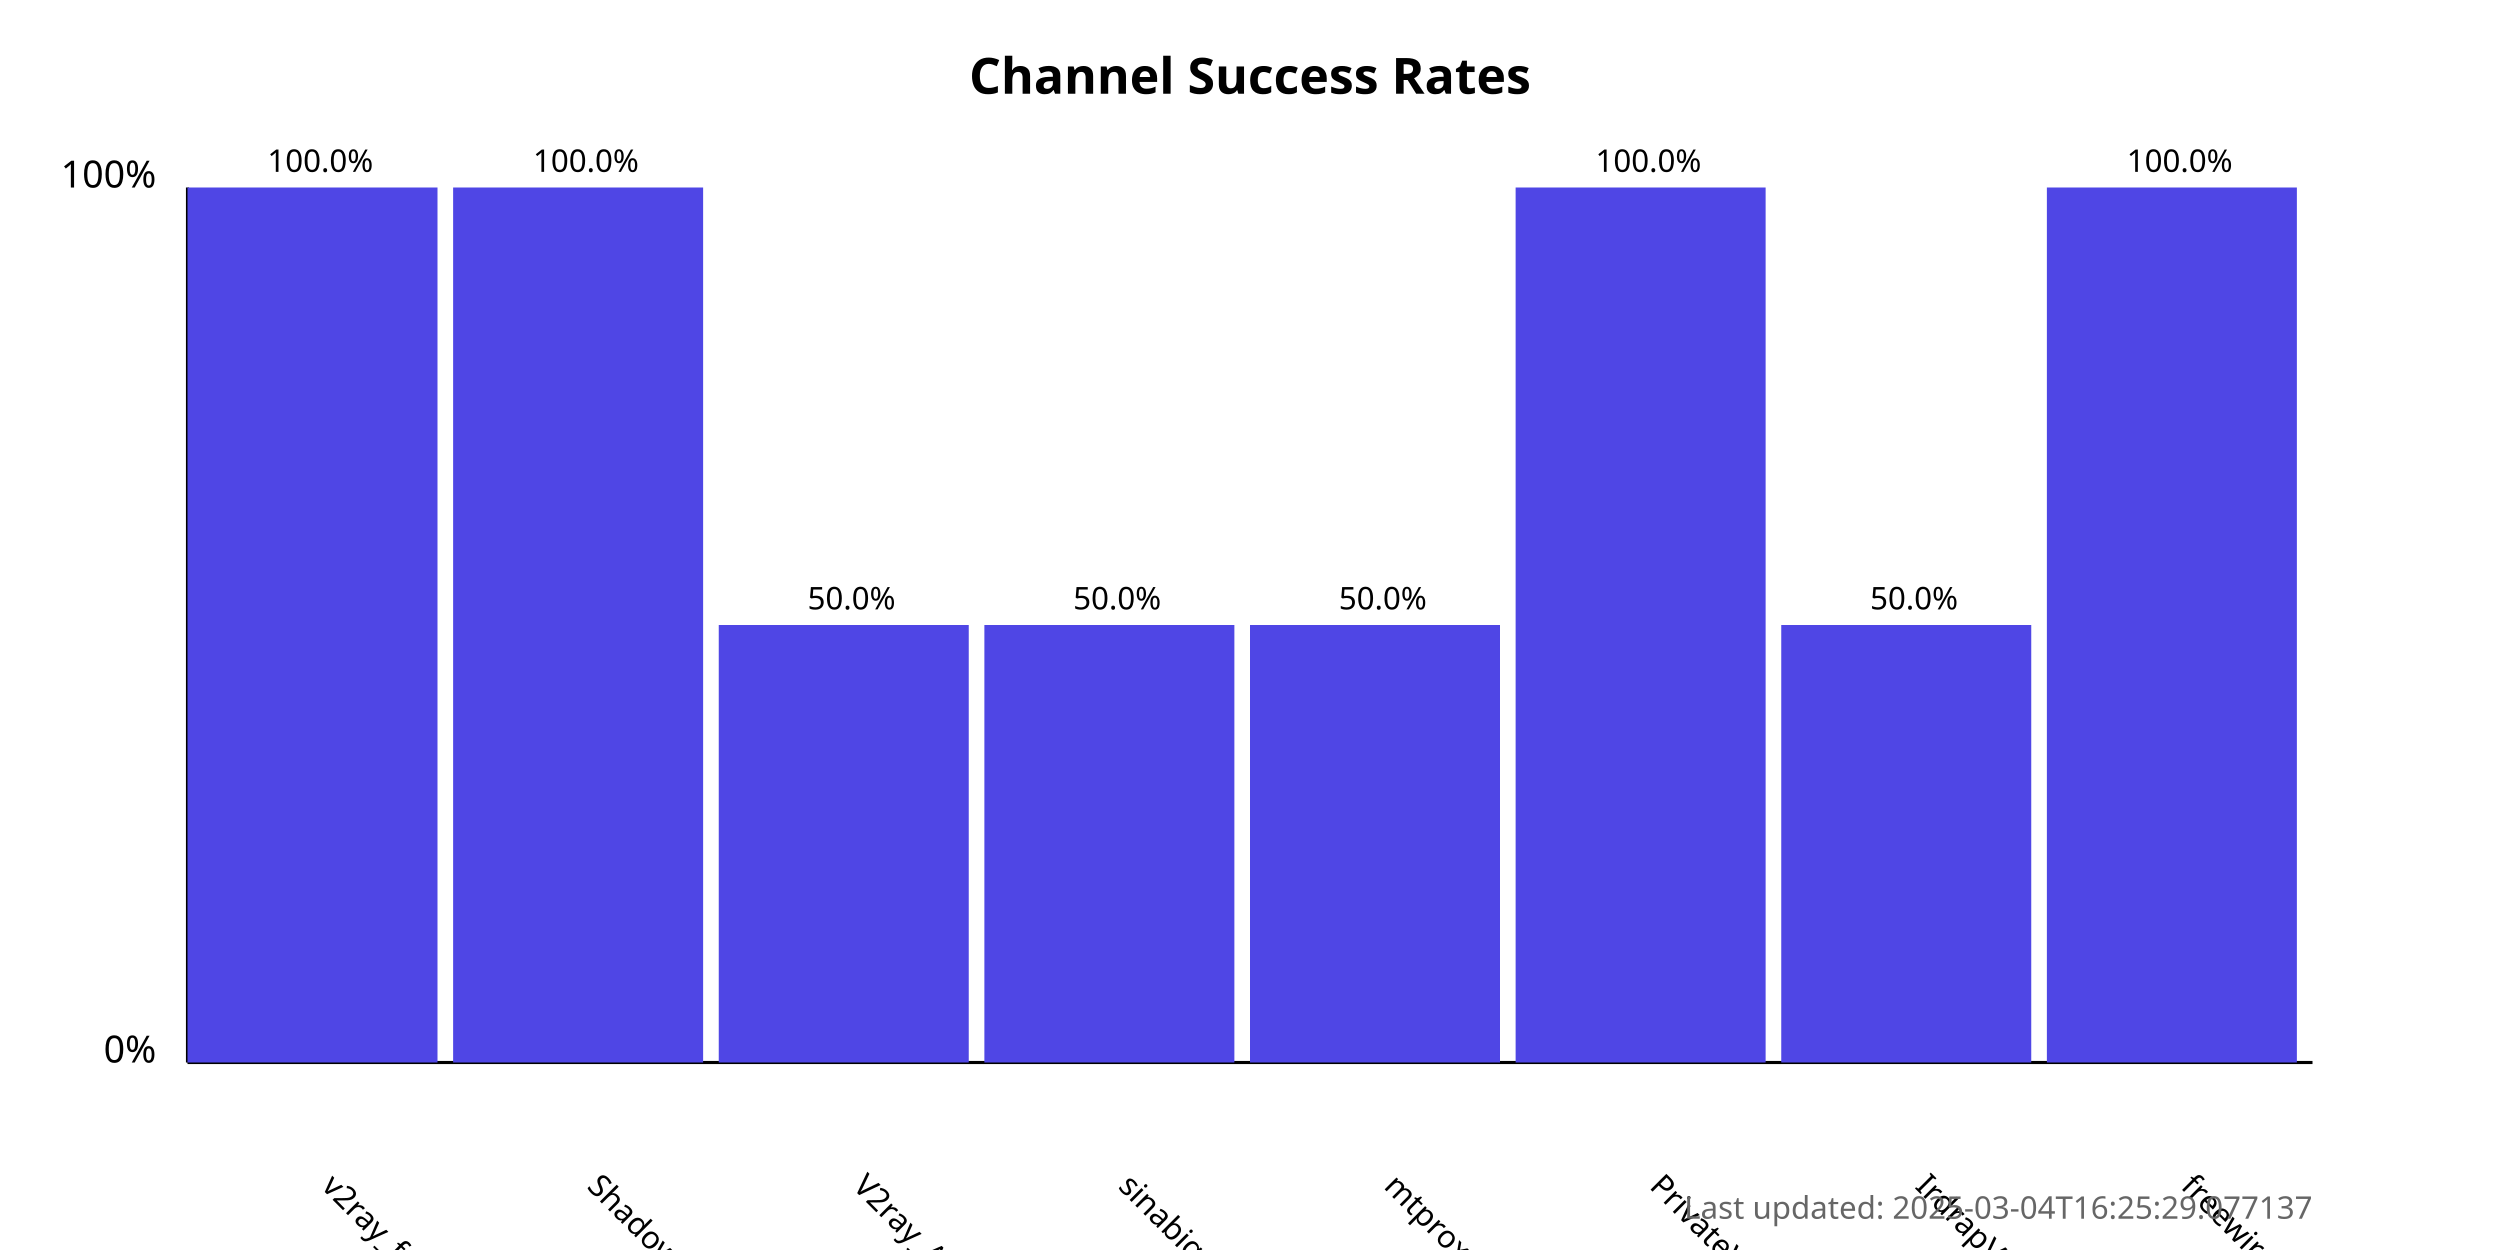
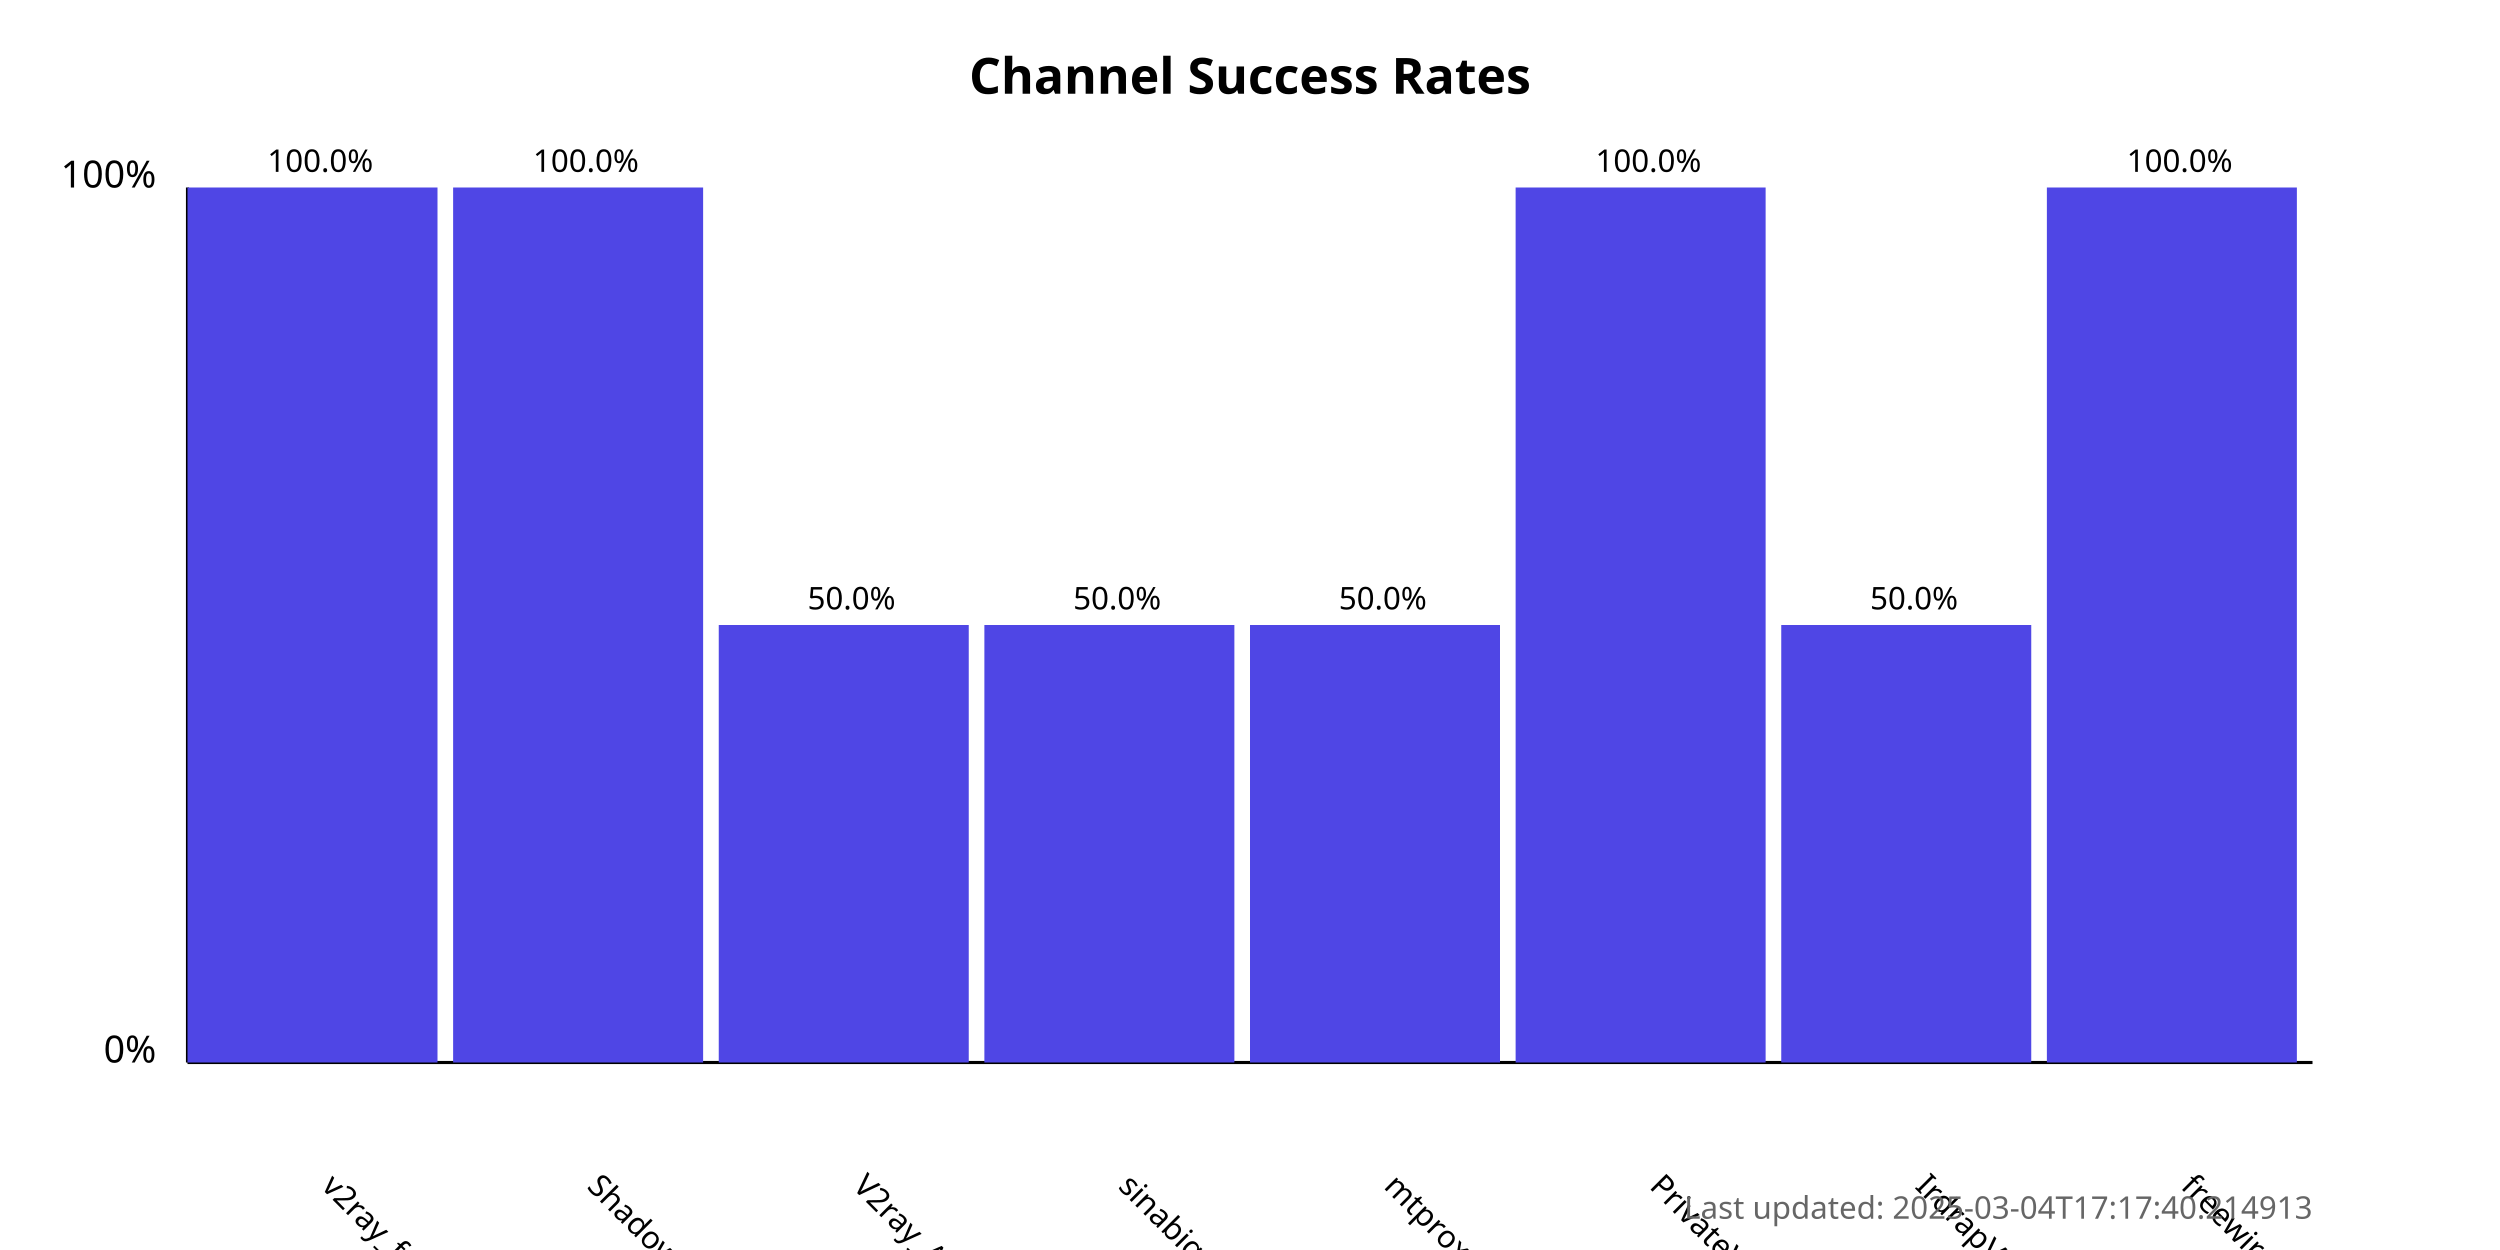
<svg xmlns="http://www.w3.org/2000/svg" width="800" height="400">
  <style>
            .chart-title { font: bold 16px sans-serif; }
            .axis-label { font: 12px sans-serif; }
            .tick-label { font: 10px sans-serif; }
            .bar { fill: #4f46e5; }
            .bar:hover { fill: #6366f1; }
            .timestamp { font: 10px sans-serif; fill: #666; }
        </style>
  <text x="400.0" y="30" text-anchor="middle" class="chart-title">
            Channel Success Rates
        </text>
  <line x1="60" y1="340" x2="60" y2="60" stroke="black" stroke-width="1" />
  <line x1="60" y1="340" x2="740" y2="340" stroke="black" stroke-width="1" />
  <text x="50" y="340" text-anchor="end" class="axis-label">0%</text>
  <text x="50" y="60" text-anchor="end" class="axis-label">100%</text>
  <g>
    <rect x="60" y="60.0" width="80.0" height="280.0" class="bar" />
    <text x="102.5" y="380" transform="rotate(45, 102.5, 380)" text-anchor="start" class="tick-label">
                v2ray_free_conf
            </text>
    <text x="102.5" y="55.0" text-anchor="middle" class="tick-label">
                100.0%
            </text>
  </g>
  <g>
    <rect x="145.0" y="60.0" width="80.0" height="280.0" class="bar" />
    <text x="187.5" y="380" transform="rotate(45, 187.5, 380)" text-anchor="start" class="tick-label">
                ShadowProxy66
            </text>
    <text x="187.5" y="55.0" text-anchor="middle" class="tick-label">
                100.0%
            </text>
  </g>
  <g>
    <rect x="230.0" y="200.0" width="80.0" height="140.0" class="bar" />
    <text x="272.5" y="380" transform="rotate(45, 272.5, 380)" text-anchor="start" class="tick-label">
                V2ray_Alpha
            </text>
    <text x="272.5" y="195.0" text-anchor="middle" class="tick-label">
                50.0%
            </text>
  </g>
  <g>
    <rect x="315.0" y="200.0" width="80.0" height="140.0" class="bar" />
    <text x="357.5" y="380" transform="rotate(45, 357.5, 380)" text-anchor="start" class="tick-label">
                sinabigo
            </text>
    <text x="357.5" y="195.0" text-anchor="middle" class="tick-label">
                50.0%
            </text>
  </g>
  <g>
    <rect x="400.0" y="200.0" width="80.0" height="140.0" class="bar" />
    <text x="442.5" y="380" transform="rotate(45, 442.5, 380)" text-anchor="start" class="tick-label">
                mtproxy_lists
            </text>
    <text x="442.5" y="195.0" text-anchor="middle" class="tick-label">
                50.0%
            </text>
  </g>
  <g>
    <rect x="485.0" y="60.0" width="80.0" height="280.0" class="bar" />
    <text x="527.5" y="380" transform="rotate(45, 527.5, 380)" text-anchor="start" class="tick-label">
                PrivateVPNs
            </text>
    <text x="527.5" y="55.0" text-anchor="middle" class="tick-label">
                100.0%
            </text>
  </g>
  <g>
    <rect x="570.0" y="200.0" width="80.0" height="140.0" class="bar" />
    <text x="612.5" y="380" transform="rotate(45, 612.5, 380)" text-anchor="start" class="tick-label">
                IrdrapVPNnews
            </text>
    <text x="612.5" y="195.0" text-anchor="middle" class="tick-label">
                50.0%
            </text>
  </g>
  <g>
    <rect x="655.0" y="60.0" width="80.0" height="280.0" class="bar" />
    <text x="697.5" y="380" transform="rotate(45, 697.5, 380)" text-anchor="start" class="tick-label">
                freewireguard
            </text>
    <text x="697.5" y="55.0" text-anchor="middle" class="tick-label">
                100.0%
            </text>
  </g>
  <text x="740" y="390" text-anchor="end" class="timestamp">
-             Last updated: 2025-03-04T16:25:29.077137
+             Last updated: 2025-03-04T17:17:40.214913
        </text>
</svg>
